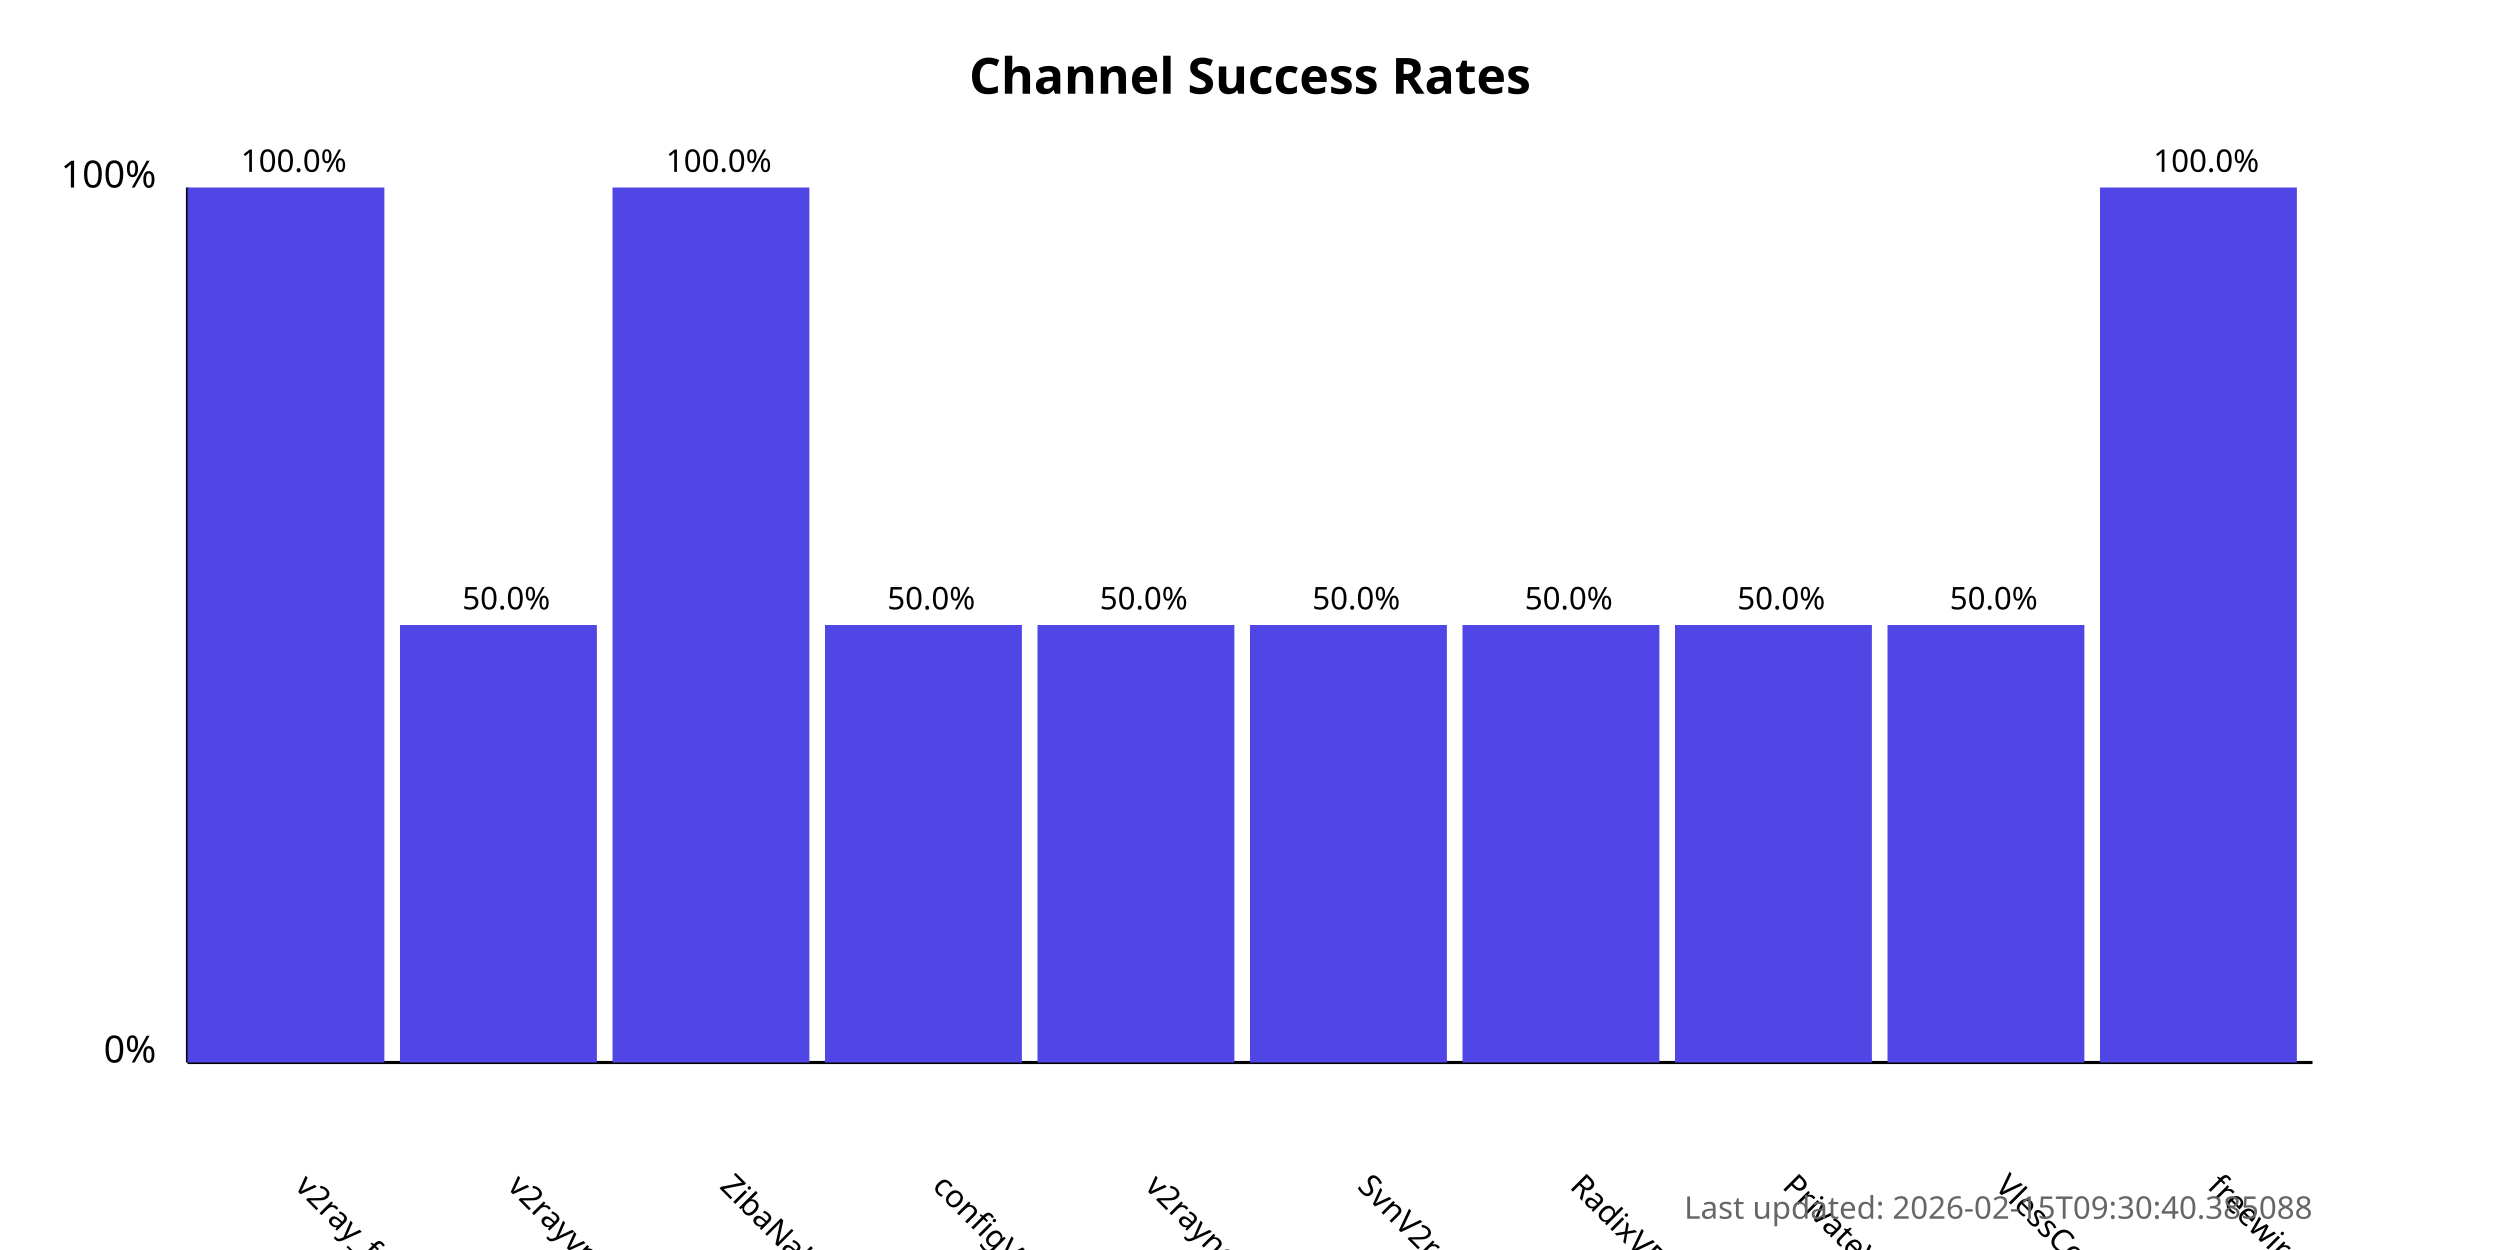
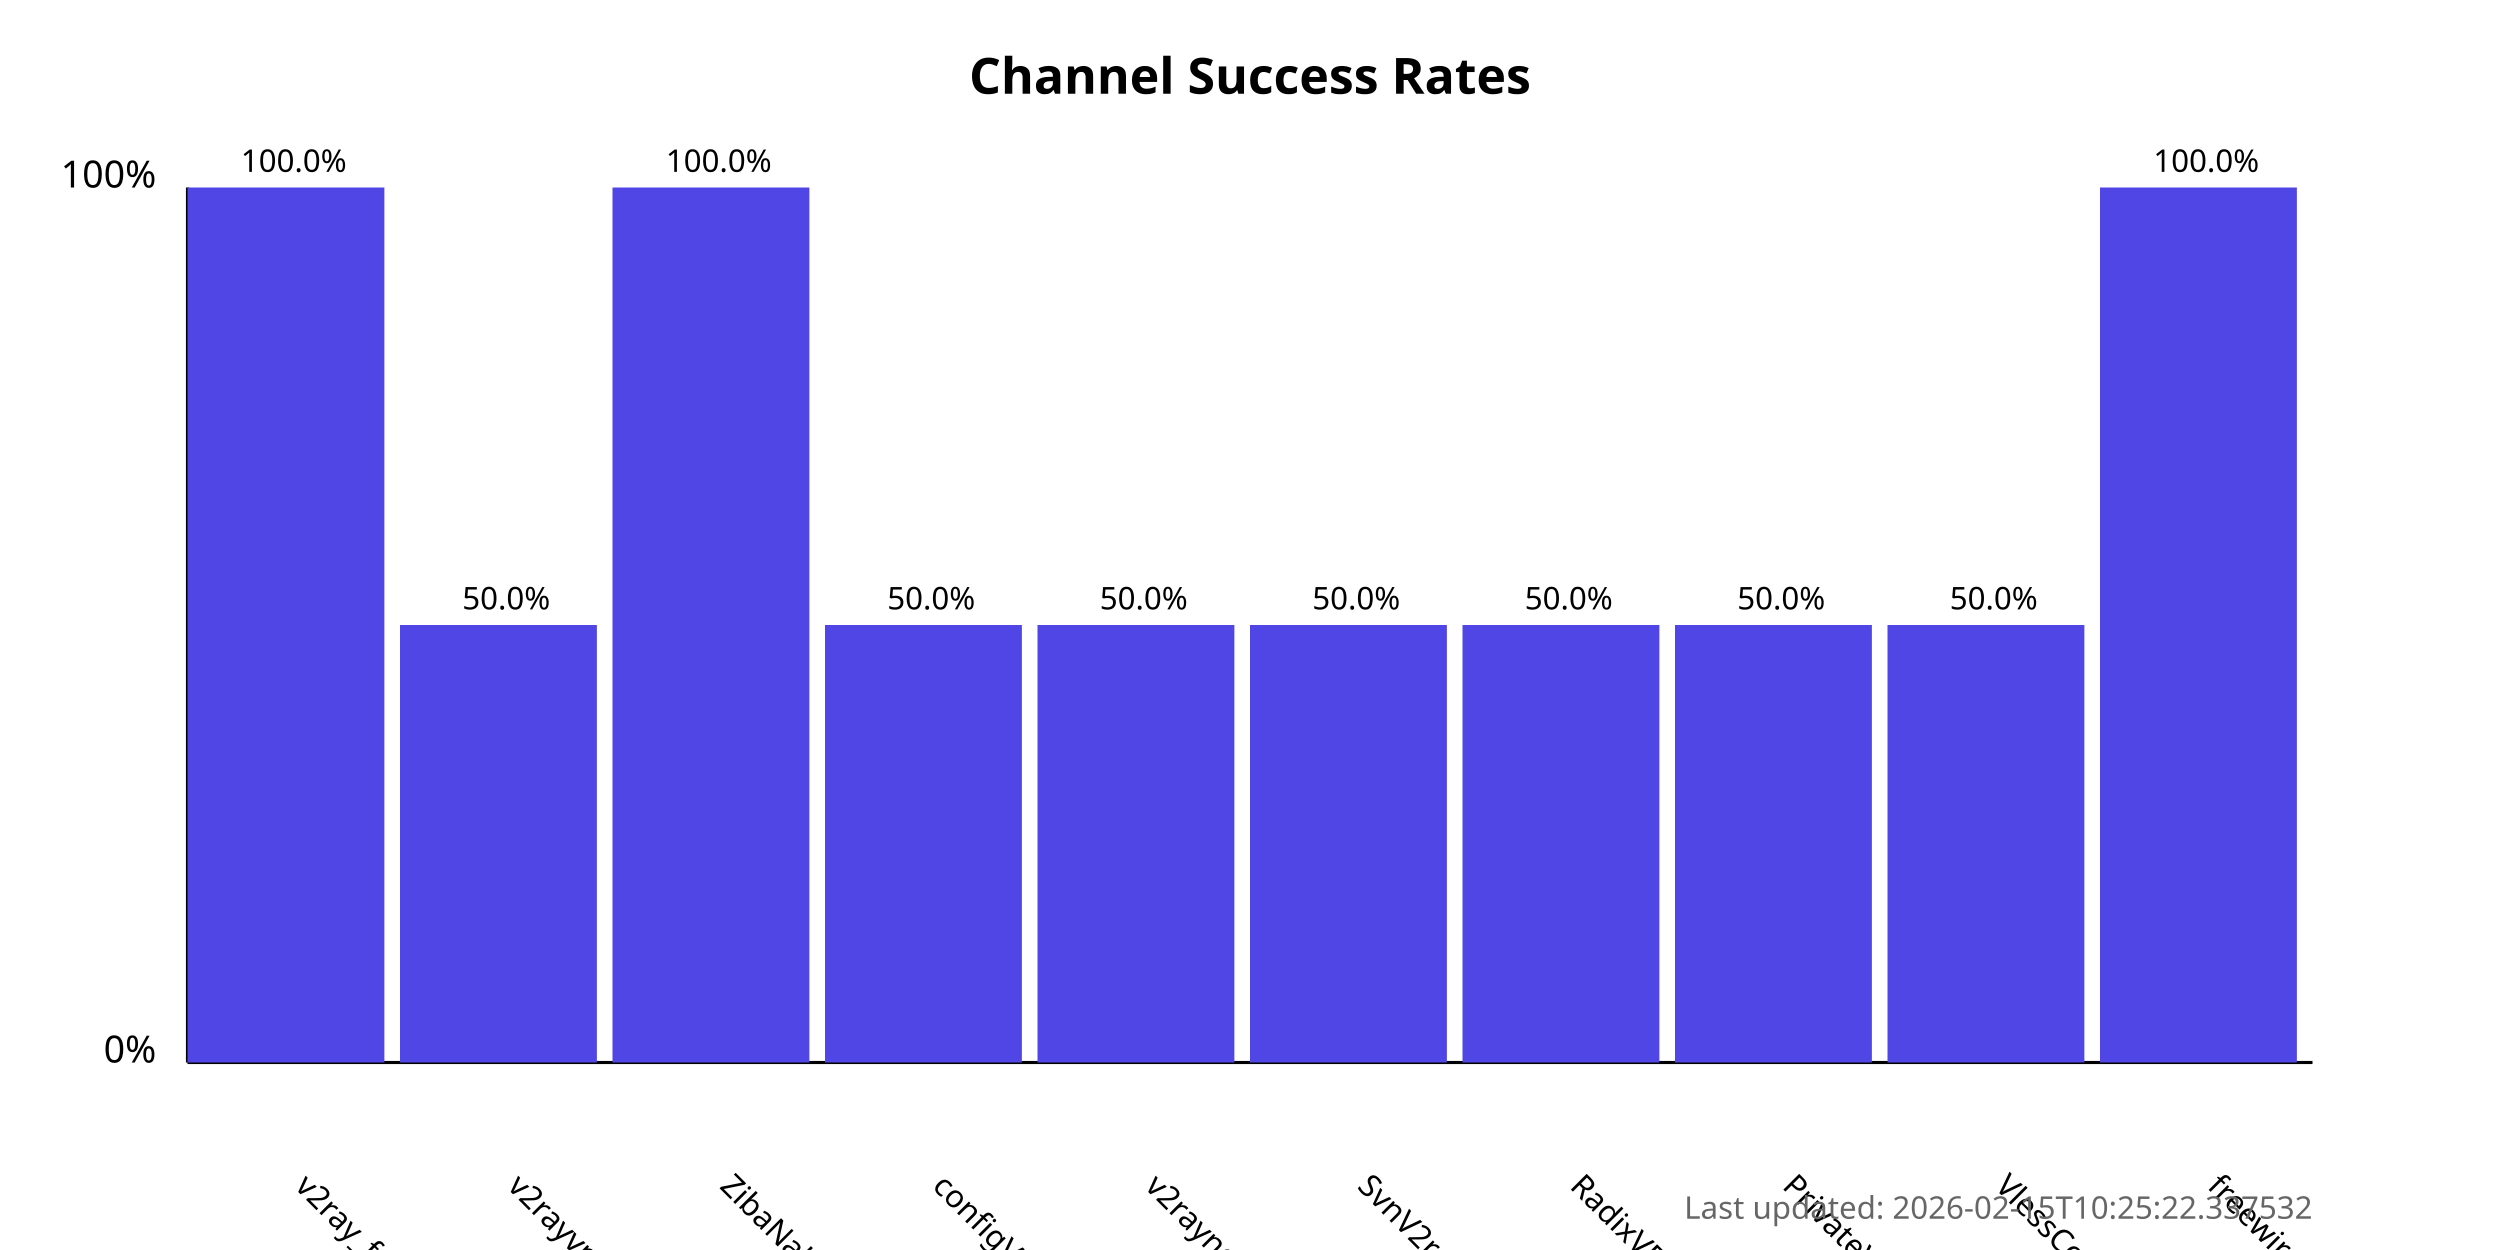
<svg xmlns="http://www.w3.org/2000/svg" width="800" height="400">
  <style>
            .chart-title { font: bold 16px sans-serif; }
            .axis-label { font: 12px sans-serif; }
            .tick-label { font: 10px sans-serif; }
            .bar { fill: #4f46e5; }
            .bar:hover { fill: #6366f1; }
            .timestamp { font: 10px sans-serif; fill: #666; }
        </style>
  <text x="400.0" y="30" text-anchor="middle" class="chart-title">
            Channel Success Rates
        </text>
  <line x1="60" y1="340" x2="60" y2="60" stroke="black" stroke-width="1" />
  <line x1="60" y1="340" x2="740" y2="340" stroke="black" stroke-width="1" />
  <text x="50" y="340" text-anchor="end" class="axis-label">0%</text>
  <text x="50" y="60" text-anchor="end" class="axis-label">100%</text>
  <g>
    <rect x="60" y="60.0" width="63.0" height="280.0" class="bar" />
    <text x="94.0" y="380" transform="rotate(45, 94.0, 380)" text-anchor="start" class="tick-label">
                v2ray_free_conf
            </text>
    <text x="94.0" y="55.0" text-anchor="middle" class="tick-label">
                100.0%
            </text>
  </g>
  <g>
    <rect x="128.0" y="200.0" width="63.0" height="140.0" class="bar" />
    <text x="162.0" y="380" transform="rotate(45, 162.0, 380)" text-anchor="start" class="tick-label">
                v2rayvpno
            </text>
    <text x="162.0" y="195.0" text-anchor="middle" class="tick-label">
                50.0%
            </text>
  </g>
  <g>
    <rect x="196.0" y="60.0" width="63.0" height="280.0" class="bar" />
    <text x="230.0" y="380" transform="rotate(45, 230.0, 380)" text-anchor="start" class="tick-label">
                ZibaNabz
            </text>
    <text x="230.0" y="55.0" text-anchor="middle" class="tick-label">
                100.0%
            </text>
  </g>
  <g>
    <rect x="264.0" y="200.0" width="63.0" height="140.0" class="bar" />
    <text x="298.0" y="380" transform="rotate(45, 298.0, 380)" text-anchor="start" class="tick-label">
                configV2rayForFree
            </text>
    <text x="298.0" y="195.0" text-anchor="middle" class="tick-label">
                50.0%
            </text>
  </g>
  <g>
    <rect x="332.0" y="200.0" width="63.0" height="140.0" class="bar" />
    <text x="366.0" y="380" transform="rotate(45, 366.0, 380)" text-anchor="start" class="tick-label">
                v2rayngvpn
            </text>
    <text x="366.0" y="195.0" text-anchor="middle" class="tick-label">
                50.0%
            </text>
  </g>
  <g>
    <rect x="400.0" y="200.0" width="63.0" height="140.0" class="bar" />
    <text x="434.0" y="380" transform="rotate(45, 434.0, 380)" text-anchor="start" class="tick-label">
                SvnV2ray
            </text>
    <text x="434.0" y="195.0" text-anchor="middle" class="tick-label">
                50.0%
            </text>
  </g>
  <g>
    <rect x="468.0" y="200.0" width="63.0" height="140.0" class="bar" />
    <text x="502.0" y="380" transform="rotate(45, 502.0, 380)" text-anchor="start" class="tick-label">
                RadixVPN
            </text>
    <text x="502.0" y="195.0" text-anchor="middle" class="tick-label">
                50.0%
            </text>
  </g>
  <g>
    <rect x="536.0" y="200.0" width="63.0" height="140.0" class="bar" />
    <text x="570.0" y="380" transform="rotate(45, 570.0, 380)" text-anchor="start" class="tick-label">
                PrivateVPNs
            </text>
    <text x="570.0" y="195.0" text-anchor="middle" class="tick-label">
                50.0%
            </text>
  </g>
  <g>
    <rect x="604.0" y="200.0" width="63.0" height="140.0" class="bar" />
    <text x="638.0" y="380" transform="rotate(45, 638.0, 380)" text-anchor="start" class="tick-label">
                VlessConfig
            </text>
    <text x="638.0" y="195.0" text-anchor="middle" class="tick-label">
                50.0%
            </text>
  </g>
  <g>
    <rect x="672.0" y="60.0" width="63.0" height="280.0" class="bar" />
    <text x="706.0" y="380" transform="rotate(45, 706.0, 380)" text-anchor="start" class="tick-label">
                freewireguard
            </text>
    <text x="706.0" y="55.0" text-anchor="middle" class="tick-label">
                100.0%
            </text>
  </g>
  <text x="740" y="390" text-anchor="end" class="timestamp">
-             Last updated: 2026-02-15T09:30:40.385088
+             Last updated: 2026-02-15T10:25:22.337532
        </text>
</svg>
